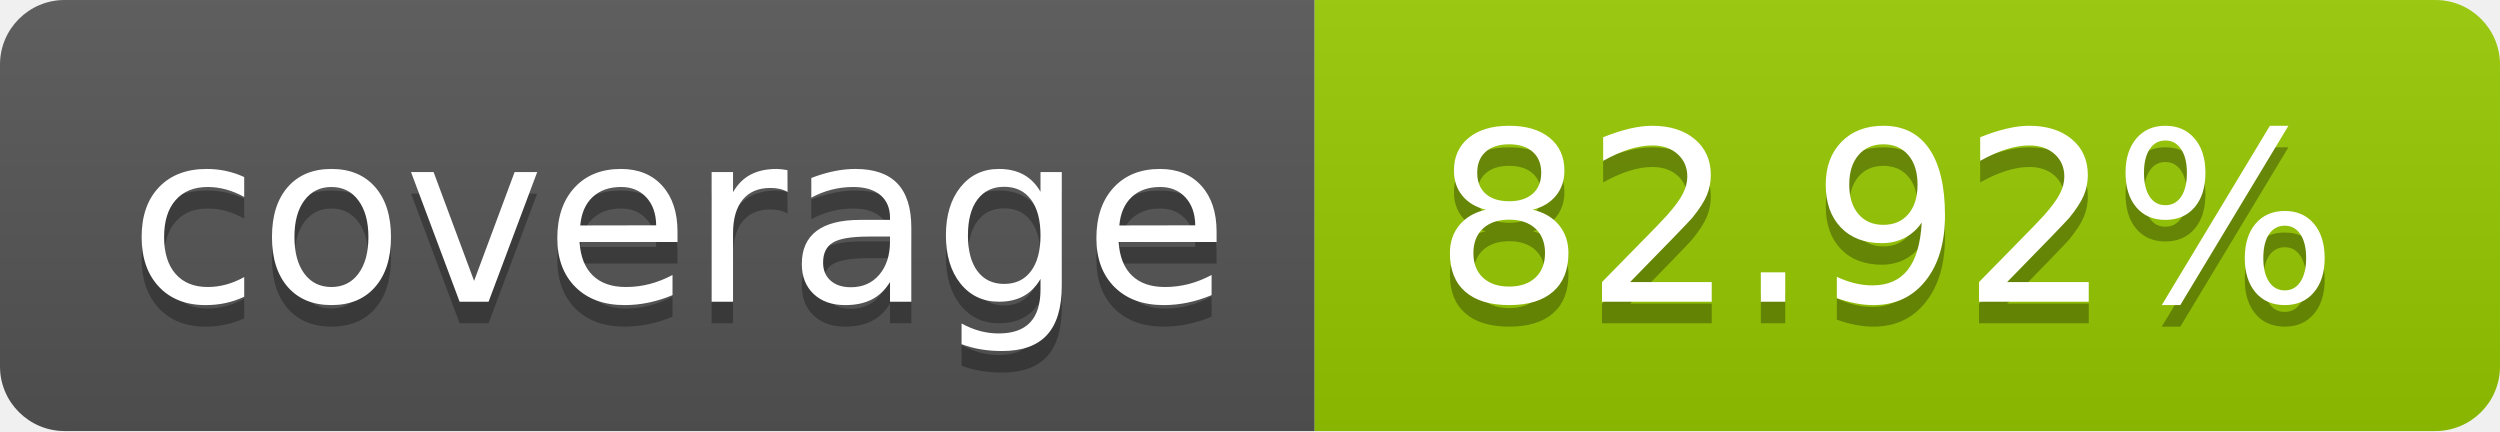
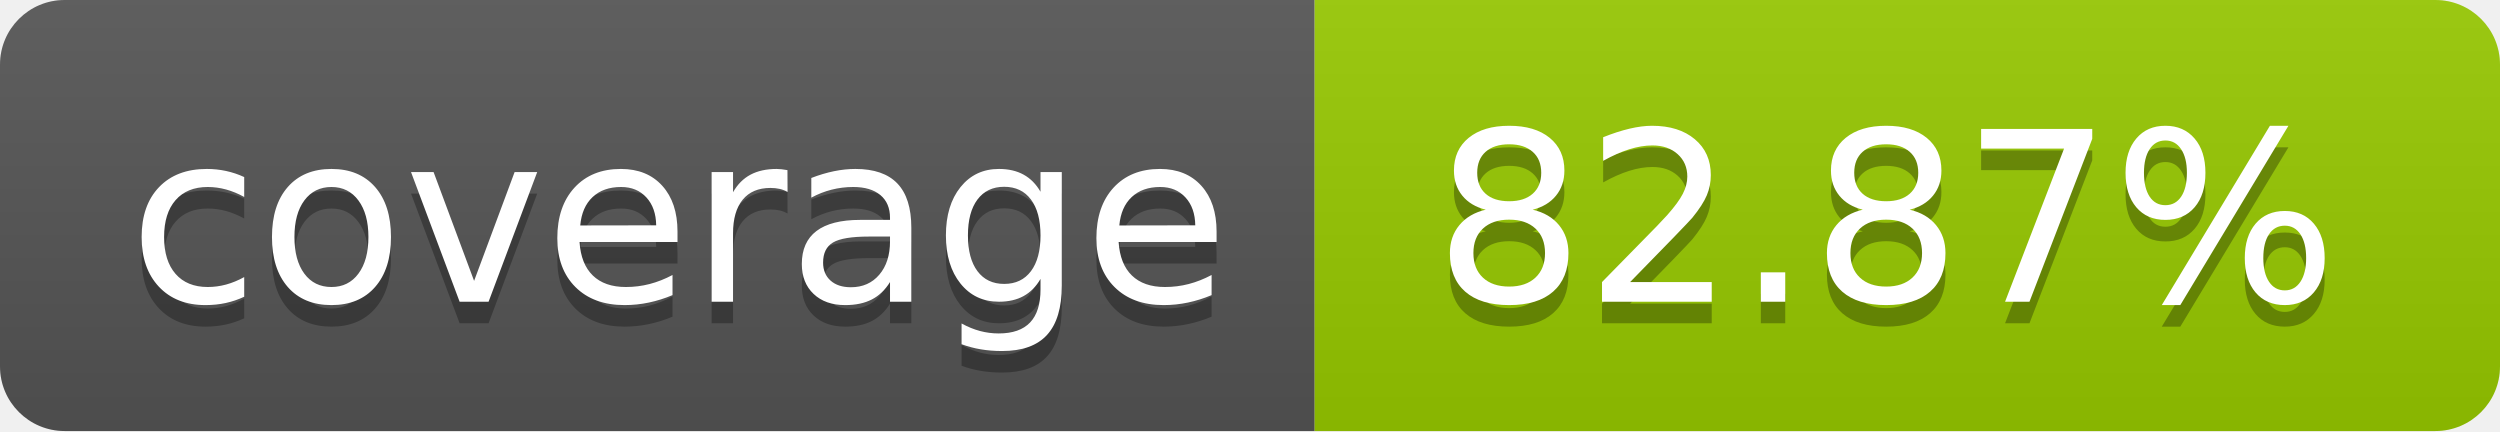
- <svg xmlns="http://www.w3.org/2000/svg" width="116" height="20" role="img" aria-label="coverage: 82.92%">
+ <svg xmlns="http://www.w3.org/2000/svg" width="116" height="20" role="img" aria-label="coverage: 82.87%">
  <linearGradient id="s" x2="0" y2="100%">
    <stop offset="0" stop-color="#bbb" stop-opacity=".1" />
    <stop offset="1" stop-opacity=".1" />
  </linearGradient>
  <clipPath id="r">
    <rect width="116" height="20" rx="3" fill="#fff" />
  </clipPath>
  <g clip-path="url(#r)">
    <rect width="61" height="20" fill="#555" />
    <rect x="61" width="55" height="20" fill="#97ca00" />
    <rect width="116" height="20" fill="url(#s)" />
  </g>
  <g fill="#fff" text-anchor="middle" font-family="Verdana,Geneva,DejaVu Sans,sans-serif" text-rendering="geometricPrecision" font-size="110">
    <text aria-hidden="true" x="315.0" y="150" fill="#010101" fill-opacity=".3" transform="scale(.1)" textLength="510">coverage</text>
    <text x="315.0" y="140" transform="scale(.1)" fill="#fff" textLength="510">coverage</text>
-     <text aria-hidden="true" x="875.0" y="150" fill="#010101" fill-opacity=".3" transform="scale(.1)" textLength="450">82.92%</text>
-     <text x="875.0" y="140" transform="scale(.1)" fill="#fff" textLength="450">82.92%</text>
+     <text aria-hidden="true" x="875.0" y="150" fill="#010101" fill-opacity=".3" transform="scale(.1)" textLength="450">82.87%</text>
+     <text x="875.0" y="140" transform="scale(.1)" fill="#fff" textLength="450">82.87%</text>
  </g>
</svg>
